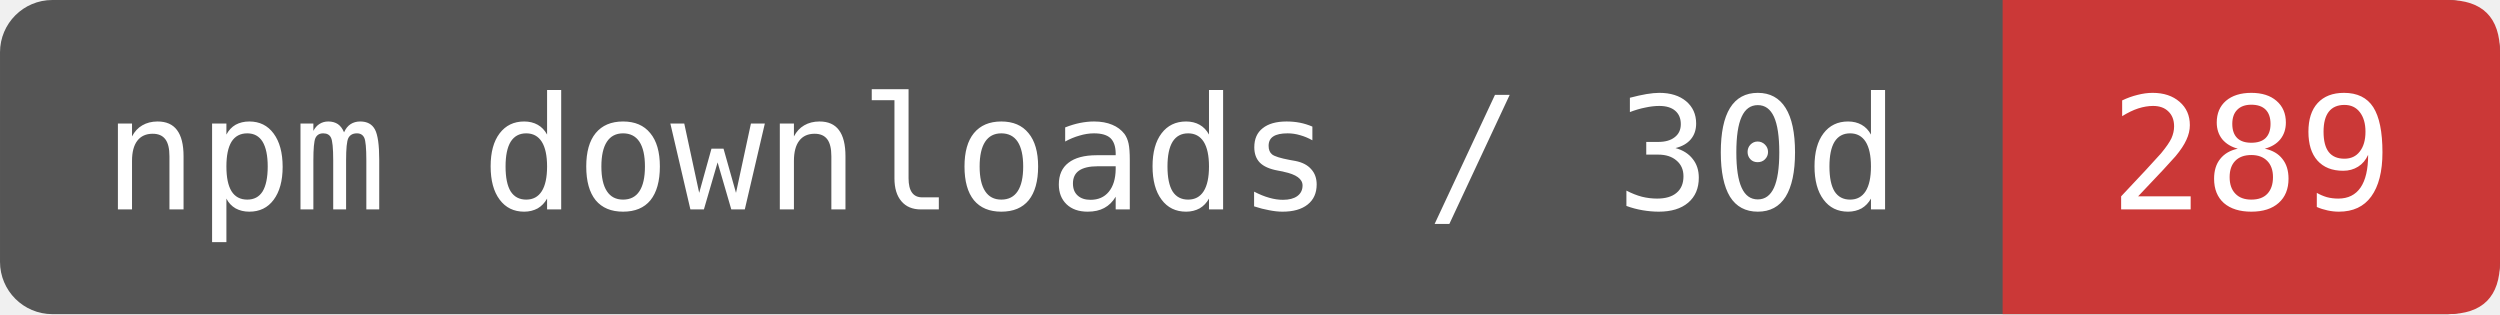
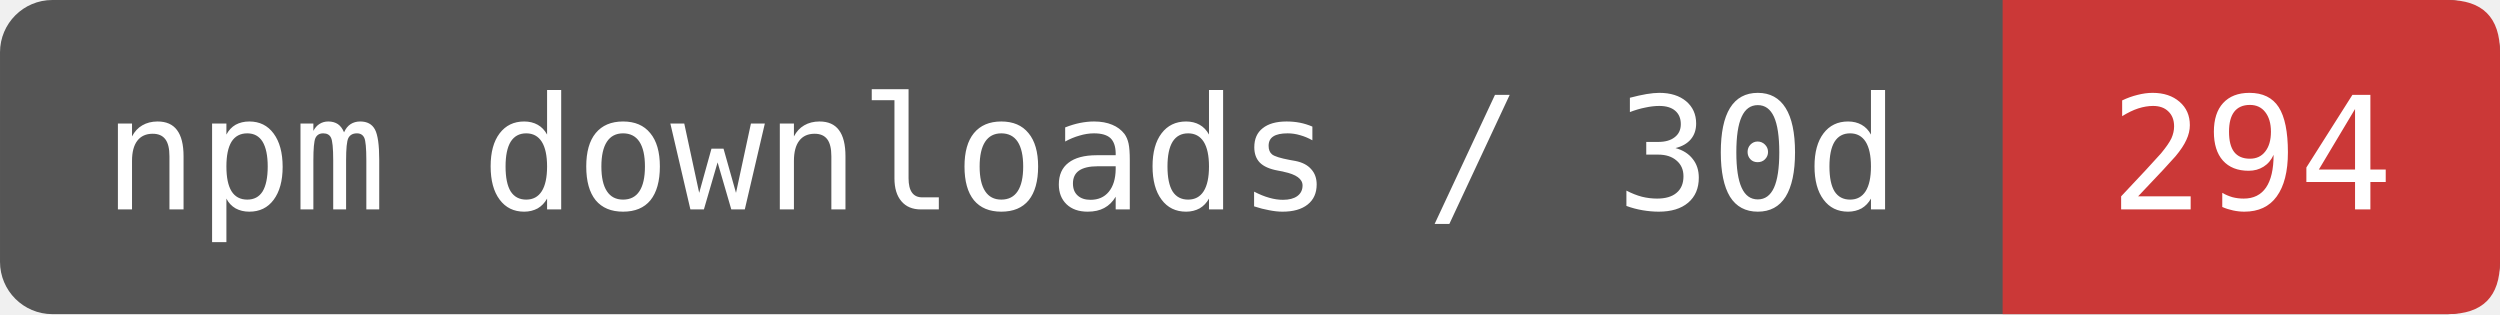
- <svg xmlns="http://www.w3.org/2000/svg" width="159.167" height="20" viewBox="0 0 191 24" role="img" aria-label="npm downloads / 30d: 289">
+ <svg xmlns="http://www.w3.org/2000/svg" width="159.167" height="20" viewBox="0 0 191 24" role="img" aria-label="npm downloads / 30d: 294">
  <rect width="191" height="24" rx="4" fill="#555" />
  <path d="M153 0H187Q191 0 191 4V20Q191 24 187 24H153Z" fill="#CB3837" />
  <g fill="#fff" font-family="DejaVu Sans Mono,monospace" font-size="12" text-anchor="middle">
    <text x="76.5" y="16">npm downloads / 30d</text>
-     <text x="172" y="16">289</text>
+     <text x="172" y="16">294</text>
  </g>
</svg>
